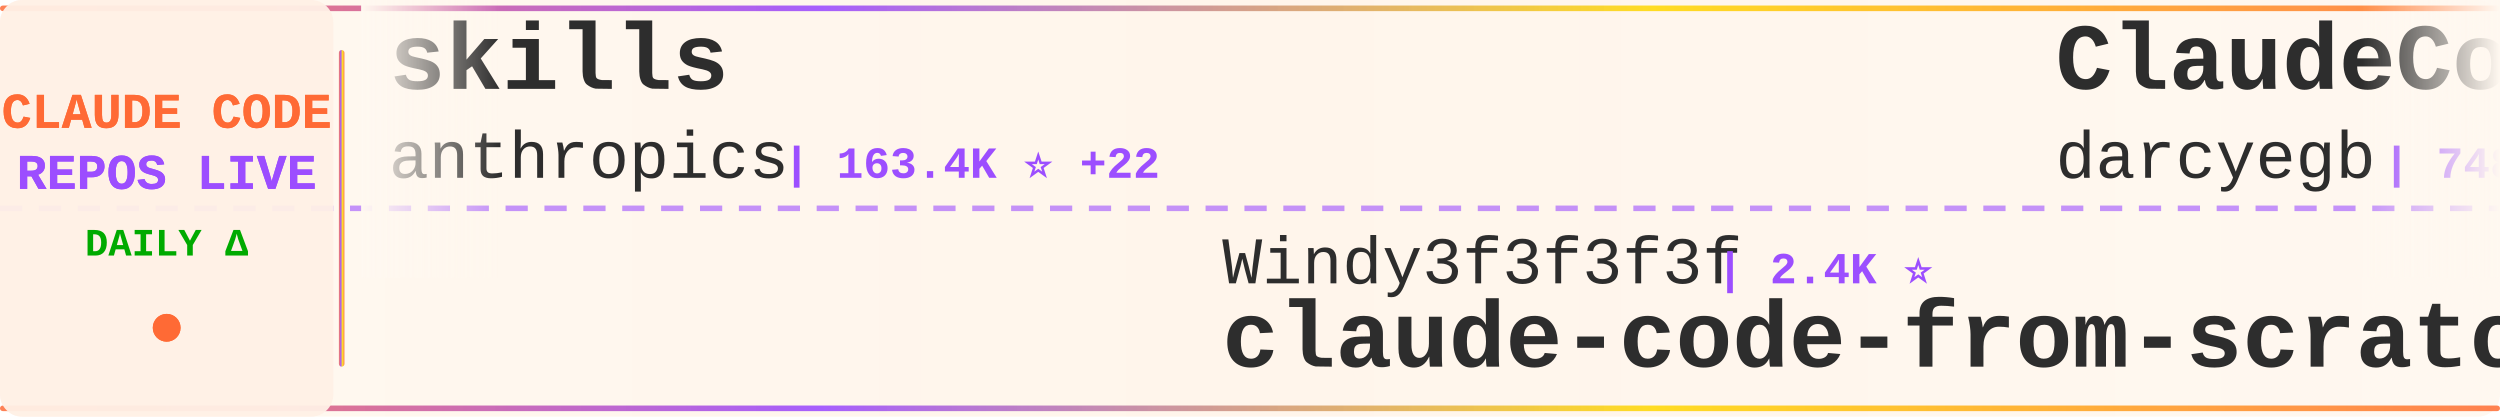
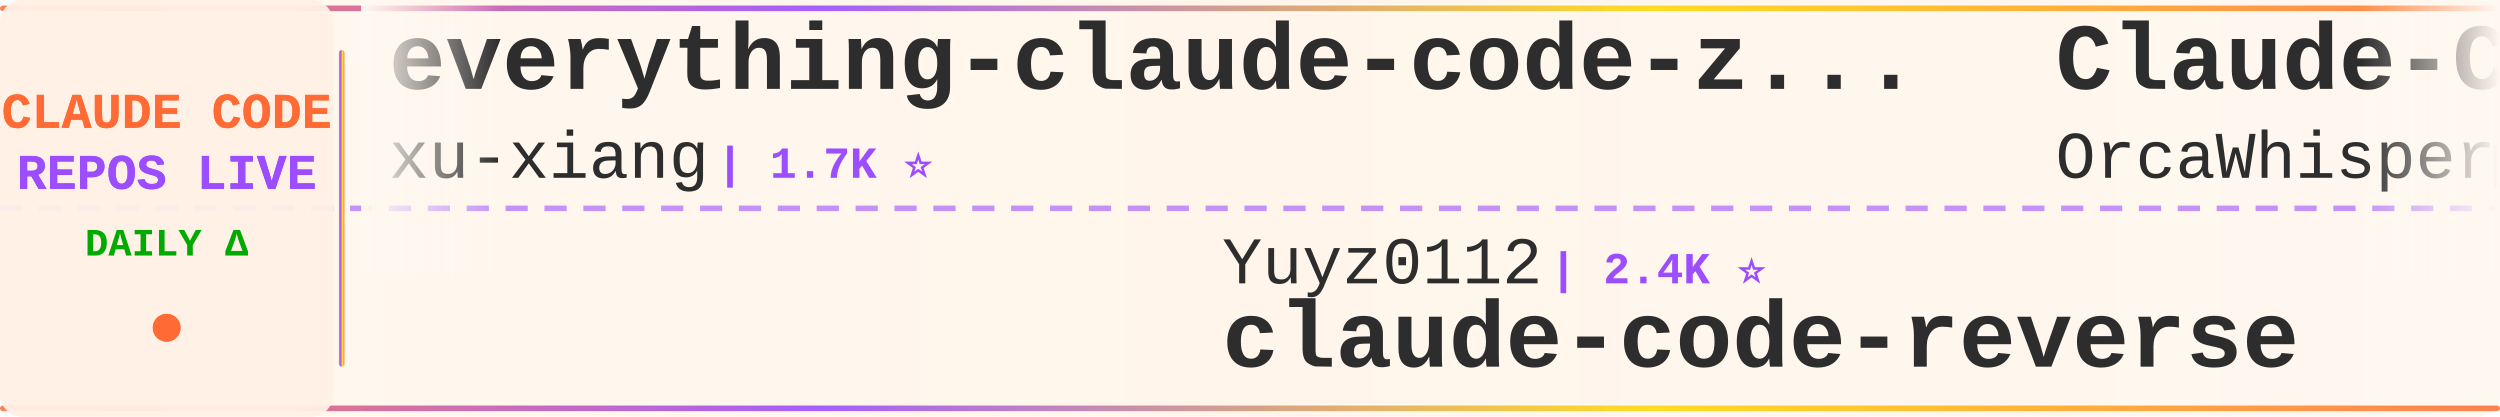
<svg xmlns="http://www.w3.org/2000/svg" width="900" height="150">
  <defs>
    <linearGradient id="tickerBg" x1="0%" y1="0%" x2="100%" y2="0%">
      <stop offset="0%" style="stop-color:#fff8f0;stop-opacity:0.98" />
      <stop offset="50%" style="stop-color:#fff5eb;stop-opacity:1" />
      <stop offset="100%" style="stop-color:#fff8f0;stop-opacity:0.98" />
    </linearGradient>
    <linearGradient id="borderGrad" x1="0%" y1="0%" x2="100%" y2="0%">
      <stop offset="0%" style="stop-color:#FF6B35;stop-opacity:0.85">
        <animate attributeName="stop-opacity" values="0.85;1;0.85" dur="2s" repeatCount="indefinite" />
      </stop>
      <stop offset="33%" style="stop-color:#9C4EFF;stop-opacity:0.9">
        <animate attributeName="stop-opacity" values="0.9;1;0.9" dur="2.2s" repeatCount="indefinite" />
      </stop>
      <stop offset="66%" style="stop-color:#FFD700;stop-opacity:0.85">
        <animate attributeName="stop-opacity" values="0.85;1;0.85" dur="1.8s" repeatCount="indefinite" />
      </stop>
      <stop offset="100%" style="stop-color:#FF6B35;stop-opacity:0.85">
        <animate attributeName="stop-opacity" values="0.85;1;0.85" dur="2s" repeatCount="indefinite" />
      </stop>
    </linearGradient>
    <filter id="textGlow">
      <feGaussianBlur stdDeviation="0.15" result="coloredBlur" />
      <feMerge>
        <feMergeNode in="coloredBlur" />
        <feMergeNode in="SourceGraphic" />
      </feMerge>
    </filter>
    <filter id="metricGlow">
      <feGaussianBlur stdDeviation="0.2" result="coloredBlur" />
      <feMerge>
        <feMergeNode in="coloredBlur" />
        <feMergeNode in="SourceGraphic" />
      </feMerge>
    </filter>
    <linearGradient id="leftFade" x1="0%" y1="0%" x2="100%" y2="0%">
      <stop offset="0%" style="stop-color:#fff8f0;stop-opacity:1" />
      <stop offset="100%" style="stop-color:#fff8f0;stop-opacity:0" />
    </linearGradient>
    <linearGradient id="rightFade" x1="0%" y1="0%" x2="100%" y2="0%">
      <stop offset="0%" style="stop-color:#fff8f0;stop-opacity:0" />
      <stop offset="100%" style="stop-color:#fff8f0;stop-opacity:1" />
    </linearGradient>
  </defs>
  <rect width="900" height="150" fill="url(#tickerBg)" rx="8" />
  <rect x="0" y="2" width="900" height="2" fill="url(#borderGrad)" rx="1" />
  <rect x="0" y="146" width="900" height="2" fill="url(#borderGrad)" rx="1" />
  <line x1="0" y1="75" x2="900" y2="75" stroke="#9C4EFF" stroke-width="2" stroke-dasharray="8 6" opacity="0.6" />
  <rect x="0" y="0" width="120" height="150" fill="#fff0e6" opacity="0.95" rx="8" />
  <text x="60" y="46" font-family="'Courier New', monospace" font-size="18" font-weight="bold" fill="#FF6B35" text-anchor="middle" filter="url(#textGlow)">
    CLAUDE CODE
  </text>
  <text x="60" y="68" font-family="'Courier New', monospace" font-size="18" font-weight="bold" fill="#9C4EFF" text-anchor="middle" filter="url(#textGlow)">
    REPOS LIVE
  </text>
  <text x="60" y="92" font-family="'Courier New', monospace" font-size="14" font-weight="bold" fill="#00aa00" text-anchor="middle">
    DAILY Δ
  </text>
  <circle cx="60" cy="118" r="5" fill="#FF6B35" filter="url(#metricGlow)">
    <animate attributeName="r" values="4;6;4" dur="1.5s" repeatCount="indefinite" />
    <animate attributeName="opacity" values="0.6;1;0.6" dur="1.5s" repeatCount="indefinite" />
  </circle>
  <rect x="122" y="18" width="2" height="114" fill="url(#borderGrad)" rx="1" />
  <clipPath id="tickerClip">
    <rect x="130" y="0" width="770" height="150" />
  </clipPath>
  <g clip-path="url(#tickerClip)">
    <g id="tickerItems">
      <animateTransform attributeName="transform" attributeType="XML" type="translate" from="0 0" to="-3000 0" dur="54s" repeatCount="indefinite" />
      <g transform="translate(0, 0)">
-         <text x="140" y="32" font-family="'Courier New', monospace" font-size="34" font-weight="bold" fill="#2d2d2d">skills</text>
-         <text x="140" y="64" font-family="'Courier New', monospace" font-size="24" font-weight="normal" fill="#2d2d2d" opacity="1.0">anthropics</text>
-         <text x="282" y="64" font-family="'Courier New', monospace" font-size="16" font-weight="bold" fill="#9C4EFF"> | 163.4K ⭐ +22</text>
+         <text x="140" y="32" font-family="'Courier New', monospace" font-size="34" font-weight="bold" fill="#2d2d2d">everything-claude-code-z...</text>
+         <text x="140" y="64" font-family="'Courier New', monospace" font-size="24" font-weight="normal" fill="#2d2d2d" opacity="1.0">xu-xiang</text>
+         <text x="258" y="64" font-family="'Courier New', monospace" font-size="16" font-weight="bold" fill="#9C4EFF"> | 1.7K ⭐</text>
      </g>
      <g transform="translate(300, 0)">
-         <text x="140" y="102" font-family="'Courier New', monospace" font-size="24" font-weight="normal" fill="#2d2d2d" opacity="1.0">Windy3f3f3f3f</text>
-         <text x="318" y="102" font-family="'Courier New', monospace" font-size="16" font-weight="bold" fill="#9C4EFF"> | 2.4K ⭐</text>
-         <text x="140" y="132" font-family="'Courier New', monospace" font-size="34" font-weight="bold" fill="#2d2d2d">claude-code-from-scratch</text>
+         <text x="140" y="102" font-family="'Courier New', monospace" font-size="24" font-weight="normal" fill="#2d2d2d" opacity="1.0">Yuyz0112</text>
+         <text x="258" y="102" font-family="'Courier New', monospace" font-size="16" font-weight="bold" fill="#9C4EFF"> | 2.4K ⭐</text>
+         <text x="140" y="132" font-family="'Courier New', monospace" font-size="34" font-weight="bold" fill="#2d2d2d">claude-code-reverse</text>
      </g>
      <g transform="translate(600, 0)">
-         <text x="140" y="32" font-family="'Courier New', monospace" font-size="34" font-weight="bold" fill="#2d2d2d">ClaudeCodeAgents</text>
-         <text x="140" y="64" font-family="'Courier New', monospace" font-size="24" font-weight="normal" fill="#2d2d2d" opacity="1.0">darcyegb</text>
-         <text x="258" y="64" font-family="'Courier New', monospace" font-size="16" font-weight="bold" fill="#9C4EFF"> | 748 ⭐</text>
+         <text x="140" y="32" font-family="'Courier New', monospace" font-size="34" font-weight="bold" fill="#2d2d2d">Claude-Code</text>
+         <text x="140" y="64" font-family="'Courier New', monospace" font-size="24" font-weight="normal" fill="#2d2d2d" opacity="1.0">OrcaWhisper</text>
+         <text x="294" y="64" font-family="'Courier New', monospace" font-size="16" font-weight="bold" fill="#9C4EFF"> | 86 ⭐</text>
      </g>
      <g transform="translate(900, 0)">
-         <text x="140" y="102" font-family="'Courier New', monospace" font-size="24" font-weight="normal" fill="#2d2d2d" opacity="1.0">frankbria</text>
-         <text x="270" y="102" font-family="'Courier New', monospace" font-size="16" font-weight="bold" fill="#9C4EFF"> | 9.6K ⭐</text>
-         <text x="140" y="132" font-family="'Courier New', monospace" font-size="34" font-weight="bold" fill="#2d2d2d">ralph-claude-code</text>
+         <text x="140" y="102" font-family="'Courier New', monospace" font-size="24" font-weight="normal" fill="#2d2d2d" opacity="1.0">ChrisWiles</text>
+         <text x="282" y="102" font-family="'Courier New', monospace" font-size="16" font-weight="bold" fill="#9C4EFF"> | 6.0K ⭐</text>
+         <text x="140" y="132" font-family="'Courier New', monospace" font-size="34" font-weight="bold" fill="#2d2d2d">claude-code-showcase</text>
      </g>
      <g transform="translate(1200, 0)">
-         <text x="140" y="32" font-family="'Courier New', monospace" font-size="34" font-weight="bold" fill="#2d2d2d">claude-code-source</text>
-         <text x="140" y="64" font-family="'Courier New', monospace" font-size="24" font-weight="normal" fill="#2d2d2d" opacity="1.0">hangsman</text>
-         <text x="258" y="64" font-family="'Courier New', monospace" font-size="16" font-weight="bold" fill="#9C4EFF"> | 787 ⭐</text>
+         <text x="140" y="32" font-family="'Courier New', monospace" font-size="34" font-weight="bold" fill="#2d2d2d">Open-ClaudeCode</text>
+         <text x="140" y="64" font-family="'Courier New', monospace" font-size="24" font-weight="normal" fill="#2d2d2d" opacity="1.0">LING71671</text>
+         <text x="270" y="64" font-family="'Courier New', monospace" font-size="16" font-weight="bold" fill="#9C4EFF"> | 926 ⭐</text>
      </g>
      <g transform="translate(1500, 0)">
-         <text x="140" y="102" font-family="'Courier New', monospace" font-size="24" font-weight="normal" fill="#2d2d2d" opacity="1.0">huangserva</text>
-         <text x="282" y="102" font-family="'Courier New', monospace" font-size="16" font-weight="bold" fill="#9C4EFF"> | 624 ⭐</text>
-         <text x="140" y="132" font-family="'Courier New', monospace" font-size="34" font-weight="bold" fill="#2d2d2d">claude-code-cli</text>
+         <text x="140" y="102" font-family="'Courier New', monospace" font-size="24" font-weight="normal" fill="#2d2d2d" opacity="1.0">ChinaSiro</text>
+         <text x="270" y="102" font-family="'Courier New', monospace" font-size="16" font-weight="bold" fill="#9C4EFF"> | 9.6K ⭐</text>
+         <text x="140" y="132" font-family="'Courier New', monospace" font-size="34" font-weight="bold" fill="#2d2d2d">claude-code-sourcemap</text>
      </g>
      <g transform="translate(1800, 0)">
-         <text x="140" y="32" font-family="'Courier New', monospace" font-size="34" font-weight="bold" fill="#2d2d2d">learn-claude-code</text>
-         <text x="140" y="64" font-family="'Courier New', monospace" font-size="24" font-weight="normal" fill="#2d2d2d" opacity="1.0">shareAI-lab</text>
-         <text x="294" y="64" font-family="'Courier New', monospace" font-size="16" font-weight="bold" fill="#9C4EFF"> | 71.9K ⭐ +6</text>
+         <text x="140" y="32" font-family="'Courier New', monospace" font-size="34" font-weight="bold" fill="#2d2d2d">claude-code-infrastructu...</text>
+         <text x="140" y="64" font-family="'Courier New', monospace" font-size="24" font-weight="normal" fill="#2d2d2d" opacity="1.0">diet103</text>
+         <text x="246" y="64" font-family="'Courier New', monospace" font-size="16" font-weight="bold" fill="#9C4EFF"> | 10.0K ⭐</text>
      </g>
      <g transform="translate(2100, 0)">
-         <text x="140" y="102" font-family="'Courier New', monospace" font-size="24" font-weight="normal" fill="#2d2d2d" opacity="1.0">ding113</text>
-         <text x="246" y="102" font-family="'Courier New', monospace" font-size="16" font-weight="bold" fill="#9C4EFF"> | 3.3K ⭐</text>
-         <text x="140" y="132" font-family="'Courier New', monospace" font-size="34" font-weight="bold" fill="#2d2d2d">claude-code-hub</text>
+         <text x="140" y="102" font-family="'Courier New', monospace" font-size="24" font-weight="normal" fill="#2d2d2d" opacity="1.0">multica-ai</text>
+         <text x="282" y="102" font-family="'Courier New', monospace" font-size="16" font-weight="bold" fill="#9C4EFF"> | 195.4K ⭐ +45</text>
+         <text x="140" y="132" font-family="'Courier New', monospace" font-size="34" font-weight="bold" fill="#2d2d2d">andrej-karpathy-skills</text>
      </g>
      <g transform="translate(2400, 0)">
-         <text x="140" y="32" font-family="'Courier New', monospace" font-size="34" font-weight="bold" fill="#2d2d2d">claude-coder</text>
-         <text x="140" y="64" font-family="'Courier New', monospace" font-size="24" font-weight="normal" fill="#2d2d2d" opacity="1.0">kodu-ai</text>
-         <text x="246" y="64" font-family="'Courier New', monospace" font-size="16" font-weight="bold" fill="#9C4EFF"> | 5.3K ⭐ -1</text>
+         <text x="140" y="32" font-family="'Courier New', monospace" font-size="34" font-weight="bold" fill="#2d2d2d">sc-claude-code-files</text>
+         <text x="140" y="64" font-family="'Courier New', monospace" font-size="24" font-weight="normal" fill="#2d2d2d" opacity="1.0">https-deeplearning-ai</text>
+         <text x="414" y="64" font-family="'Courier New', monospace" font-size="16" font-weight="bold" fill="#9C4EFF"> | 535 ⭐</text>
      </g>
      <g transform="translate(2700, 0)">
-         <text x="140" y="102" font-family="'Courier New', monospace" font-size="24" font-weight="normal" fill="#2d2d2d" opacity="1.0">OneRedOak</text>
-         <text x="270" y="102" font-family="'Courier New', monospace" font-size="16" font-weight="bold" fill="#9C4EFF"> | 3.9K ⭐</text>
-         <text x="140" y="132" font-family="'Courier New', monospace" font-size="34" font-weight="bold" fill="#2d2d2d">claude-code-workflows</text>
+         <text x="140" y="102" font-family="'Courier New', monospace" font-size="24" font-weight="normal" fill="#2d2d2d" opacity="1.0">kodu-ai</text>
+         <text x="246" y="102" font-family="'Courier New', monospace" font-size="16" font-weight="bold" fill="#9C4EFF"> | 5.3K ⭐</text>
+         <text x="140" y="132" font-family="'Courier New', monospace" font-size="34" font-weight="bold" fill="#2d2d2d">claude-coder</text>
      </g>
      <g transform="translate(3000, 0)">
-         <text x="140" y="32" font-family="'Courier New', monospace" font-size="34" font-weight="bold" fill="#2d2d2d">skills</text>
-         <text x="140" y="64" font-family="'Courier New', monospace" font-size="24" font-weight="normal" fill="#2d2d2d" opacity="1.0">anthropics</text>
-         <text x="282" y="64" font-family="'Courier New', monospace" font-size="16" font-weight="bold" fill="#9C4EFF"> | 163.4K ⭐ +22</text>
+         <text x="140" y="32" font-family="'Courier New', monospace" font-size="34" font-weight="bold" fill="#2d2d2d">everything-claude-code-z...</text>
+         <text x="140" y="64" font-family="'Courier New', monospace" font-size="24" font-weight="normal" fill="#2d2d2d" opacity="1.0">xu-xiang</text>
+         <text x="258" y="64" font-family="'Courier New', monospace" font-size="16" font-weight="bold" fill="#9C4EFF"> | 1.7K ⭐</text>
      </g>
      <g transform="translate(3300, 0)">
-         <text x="140" y="102" font-family="'Courier New', monospace" font-size="24" font-weight="normal" fill="#2d2d2d" opacity="1.0">Windy3f3f3f3f</text>
-         <text x="318" y="102" font-family="'Courier New', monospace" font-size="16" font-weight="bold" fill="#9C4EFF"> | 2.4K ⭐</text>
-         <text x="140" y="132" font-family="'Courier New', monospace" font-size="34" font-weight="bold" fill="#2d2d2d">claude-code-from-scratch</text>
+         <text x="140" y="102" font-family="'Courier New', monospace" font-size="24" font-weight="normal" fill="#2d2d2d" opacity="1.0">Yuyz0112</text>
+         <text x="258" y="102" font-family="'Courier New', monospace" font-size="16" font-weight="bold" fill="#9C4EFF"> | 2.4K ⭐</text>
+         <text x="140" y="132" font-family="'Courier New', monospace" font-size="34" font-weight="bold" fill="#2d2d2d">claude-code-reverse</text>
      </g>
      <g transform="translate(3600, 0)">
-         <text x="140" y="32" font-family="'Courier New', monospace" font-size="34" font-weight="bold" fill="#2d2d2d">ClaudeCodeAgents</text>
-         <text x="140" y="64" font-family="'Courier New', monospace" font-size="24" font-weight="normal" fill="#2d2d2d" opacity="1.0">darcyegb</text>
-         <text x="258" y="64" font-family="'Courier New', monospace" font-size="16" font-weight="bold" fill="#9C4EFF"> | 748 ⭐</text>
+         <text x="140" y="32" font-family="'Courier New', monospace" font-size="34" font-weight="bold" fill="#2d2d2d">Claude-Code</text>
+         <text x="140" y="64" font-family="'Courier New', monospace" font-size="24" font-weight="normal" fill="#2d2d2d" opacity="1.0">OrcaWhisper</text>
+         <text x="294" y="64" font-family="'Courier New', monospace" font-size="16" font-weight="bold" fill="#9C4EFF"> | 86 ⭐</text>
      </g>
      <g transform="translate(3900, 0)">
-         <text x="140" y="102" font-family="'Courier New', monospace" font-size="24" font-weight="normal" fill="#2d2d2d" opacity="1.0">frankbria</text>
-         <text x="270" y="102" font-family="'Courier New', monospace" font-size="16" font-weight="bold" fill="#9C4EFF"> | 9.6K ⭐</text>
-         <text x="140" y="132" font-family="'Courier New', monospace" font-size="34" font-weight="bold" fill="#2d2d2d">ralph-claude-code</text>
+         <text x="140" y="102" font-family="'Courier New', monospace" font-size="24" font-weight="normal" fill="#2d2d2d" opacity="1.0">ChrisWiles</text>
+         <text x="282" y="102" font-family="'Courier New', monospace" font-size="16" font-weight="bold" fill="#9C4EFF"> | 6.0K ⭐</text>
+         <text x="140" y="132" font-family="'Courier New', monospace" font-size="34" font-weight="bold" fill="#2d2d2d">claude-code-showcase</text>
      </g>
    </g>
  </g>
  <rect x="130" y="0" width="50" height="100" fill="url(#leftFade)" />
  <rect x="850" y="0" width="50" height="100" fill="url(#rightFade)" />
</svg>
